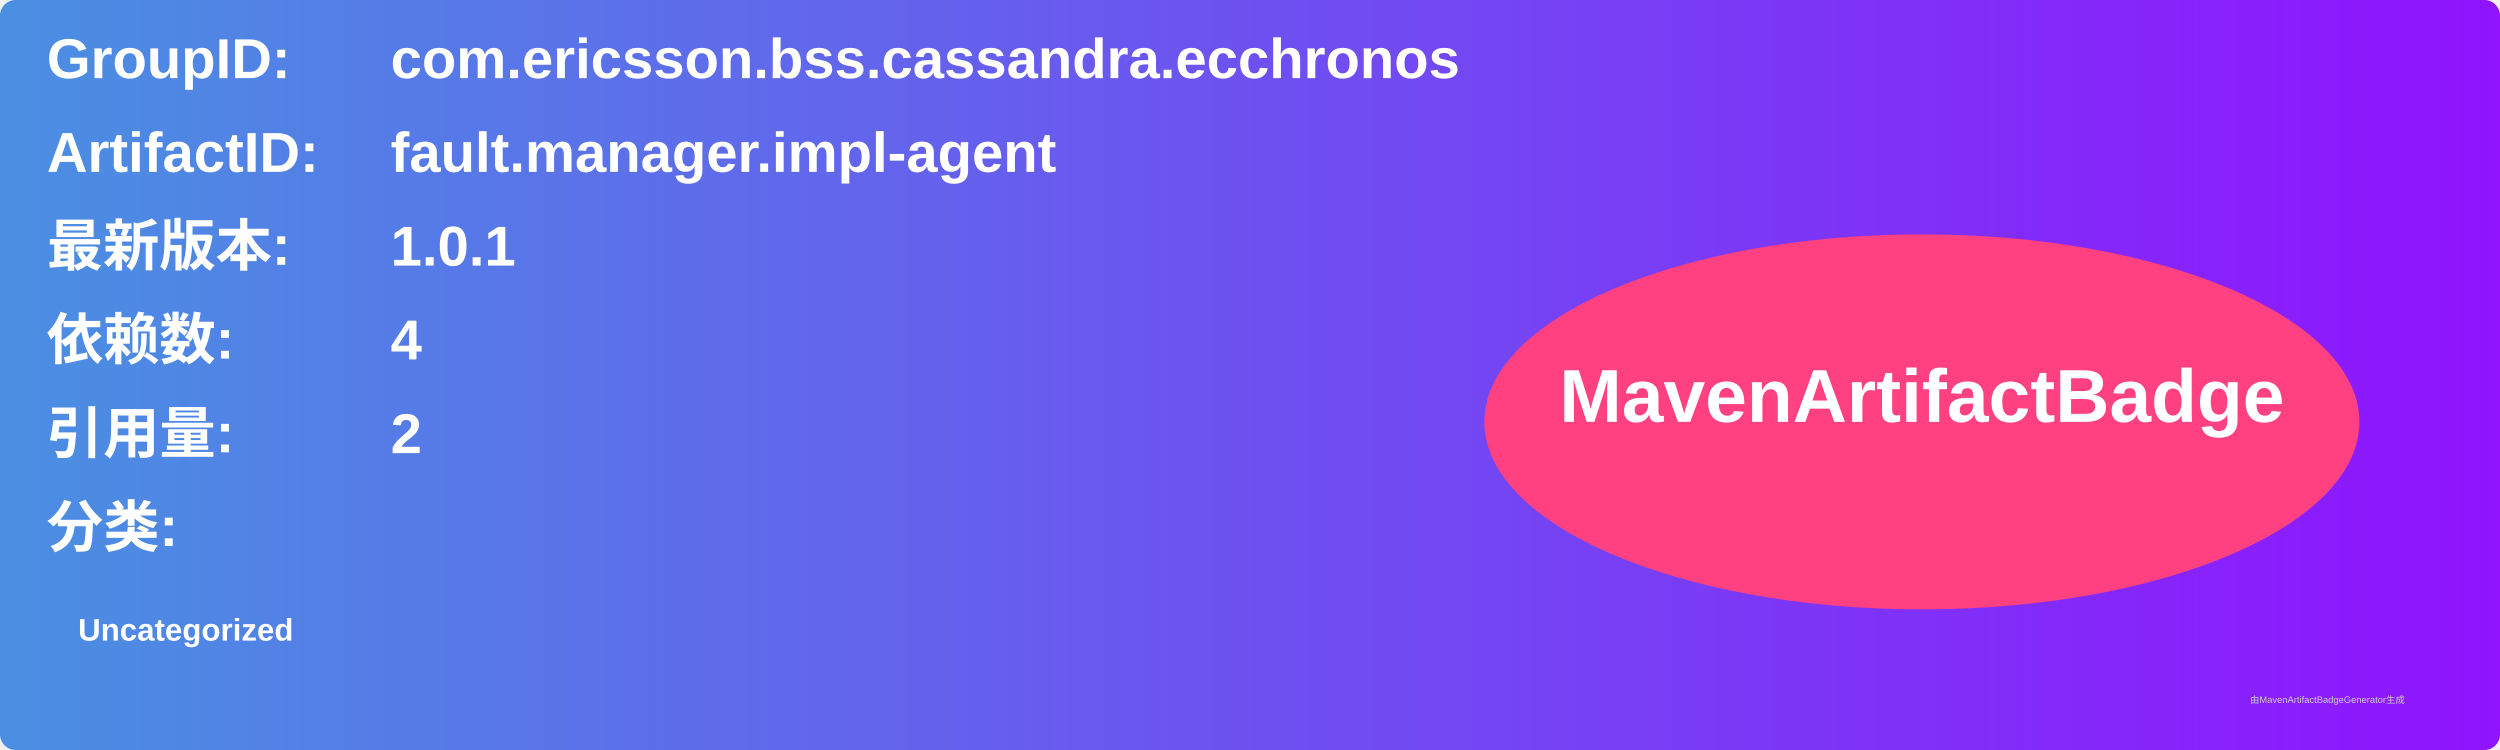
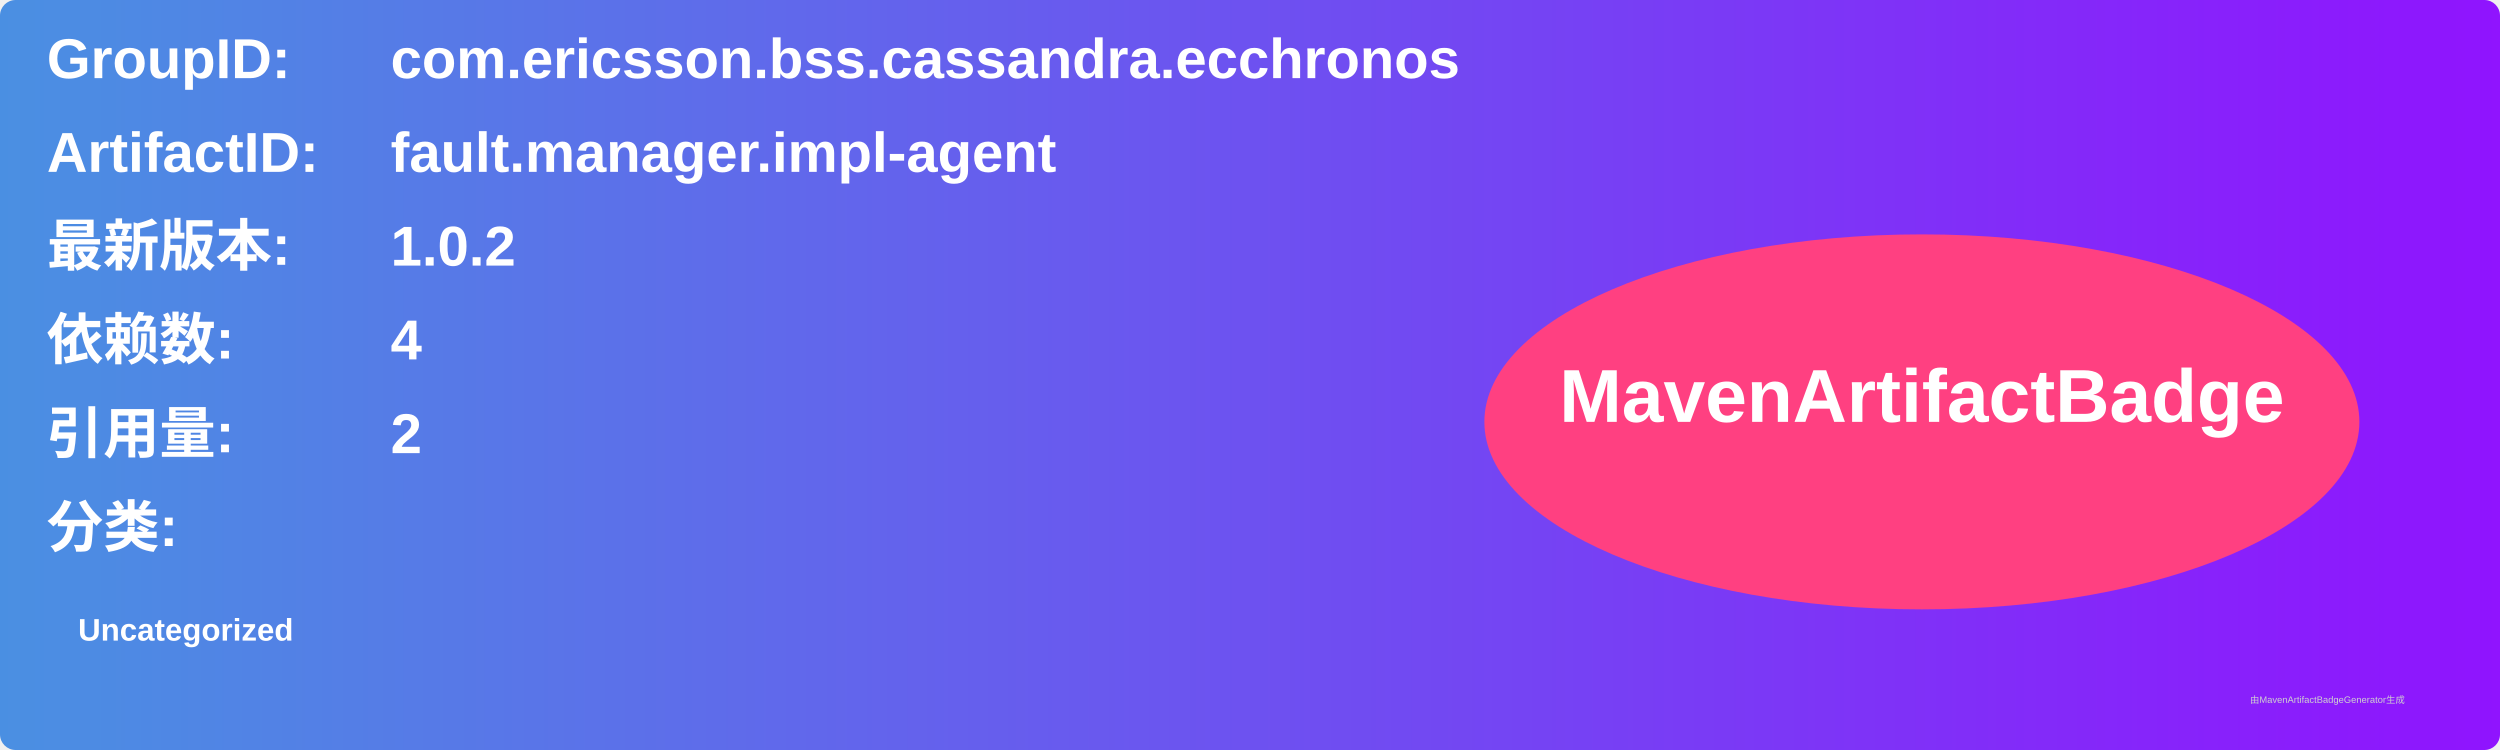
<svg xmlns="http://www.w3.org/2000/svg" width="800" height="240" viewBox="0 0 800 240">
  <linearGradient id="grad" x1="0%" y1="0%" x2="100%" y2="0%">
    <stop offset="0%" stop-color="#4a90e2" />
    <stop offset="100%" stop-color="#9013fe" />
  </linearGradient>
  <rect width="100%" height="100%" rx="5" ry="5" fill="url(#grad)" />
  <g transform="translate(15, 15)">
    <text x="0" y="10" font-family="Arial" font-size="18" fill="white" font-weight="bold" width="260">GroupID:</text>
    <text x="110" y="10" font-family="Arial" font-size="18" fill="white" font-weight="bold" width="460">com.ericsson.bss.cassandra.ecchronos</text>
    <text x="0" y="40" font-family="Arial" font-size="18" fill="white" font-weight="bold" width="260">ArtifactID:</text>
    <text x="110" y="40" font-family="Arial" font-size="18" fill="white" font-weight="bold" width="460">fault.manager.impl-agent</text>
    <text x="0" y="70" font-family="Arial" font-size="18" fill="white" font-weight="bold">最新版本:</text>
    <text x="110" y="70" font-family="Arial" font-size="18" fill="white" font-weight="bold">
-       <tspan font-weight="bold">1.0.1</tspan>
+       <tspan font-weight="bold">1.0.2</tspan>
    </text>
    <text x="0" y="100" font-family="Arial" font-size="18" fill="white" font-weight="bold">依赖数: </text>
    <text x="110" y="100" font-family="Arial" font-size="18" fill="white">
      <tspan font-weight="bold">4</tspan>
    </text>
    <text x="0" y="130" font-family="Arial" font-size="18" fill="white" font-weight="bold">引用量: </text>
    <text x="110" y="130" font-family="Arial" font-size="18" fill="white">
      <tspan font-weight="bold">2</tspan>
    </text>
    <text x="0" y="160" font-family="Arial" font-size="18" fill="white" font-weight="bold">分类:</text>
    <text x="10" y="190" font-family="Arial" font-size="10" fill="white">
      <tspan font-weight="bold">Uncategorized</tspan>
    </text>
    <ellipse cx="600" cy="120" rx="140" ry="60" fill="#ff4081" />
    <text x="600" y="120" text-anchor="middle" font-family="Arial" font-size="24" fill="white" font-weight="bold">MavenArtifactBadge</text>
  </g>
  <text x="720" y="225" font-family="Arial" font-size="3" fill="#d0d0d0">由MavenArtifactBadgeGenerator生成</text>
</svg>
